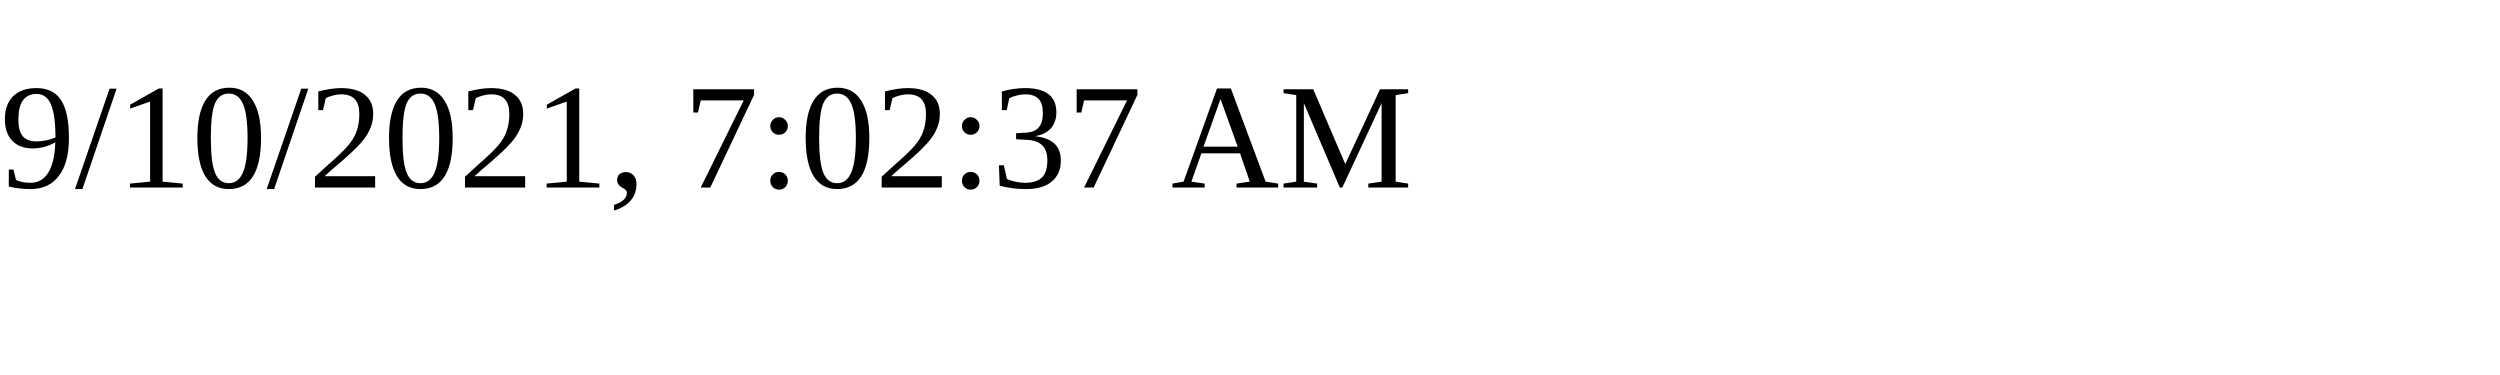
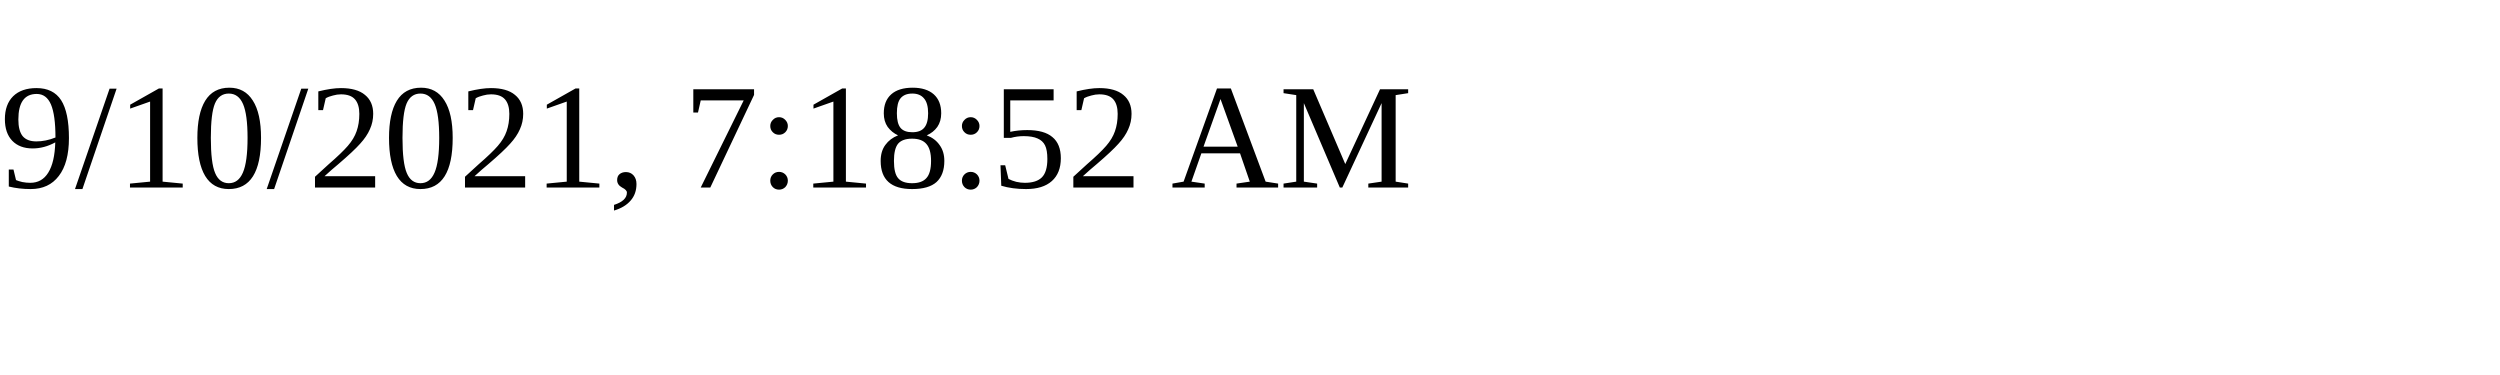
<svg xmlns="http://www.w3.org/2000/svg" height="30" width="200">
-   <text x="0" y="15">9/10/2021, 7:02:37 AM</text>
+   <text x="0" y="15">9/10/2021, 7:18:52 AM</text>
</svg>
